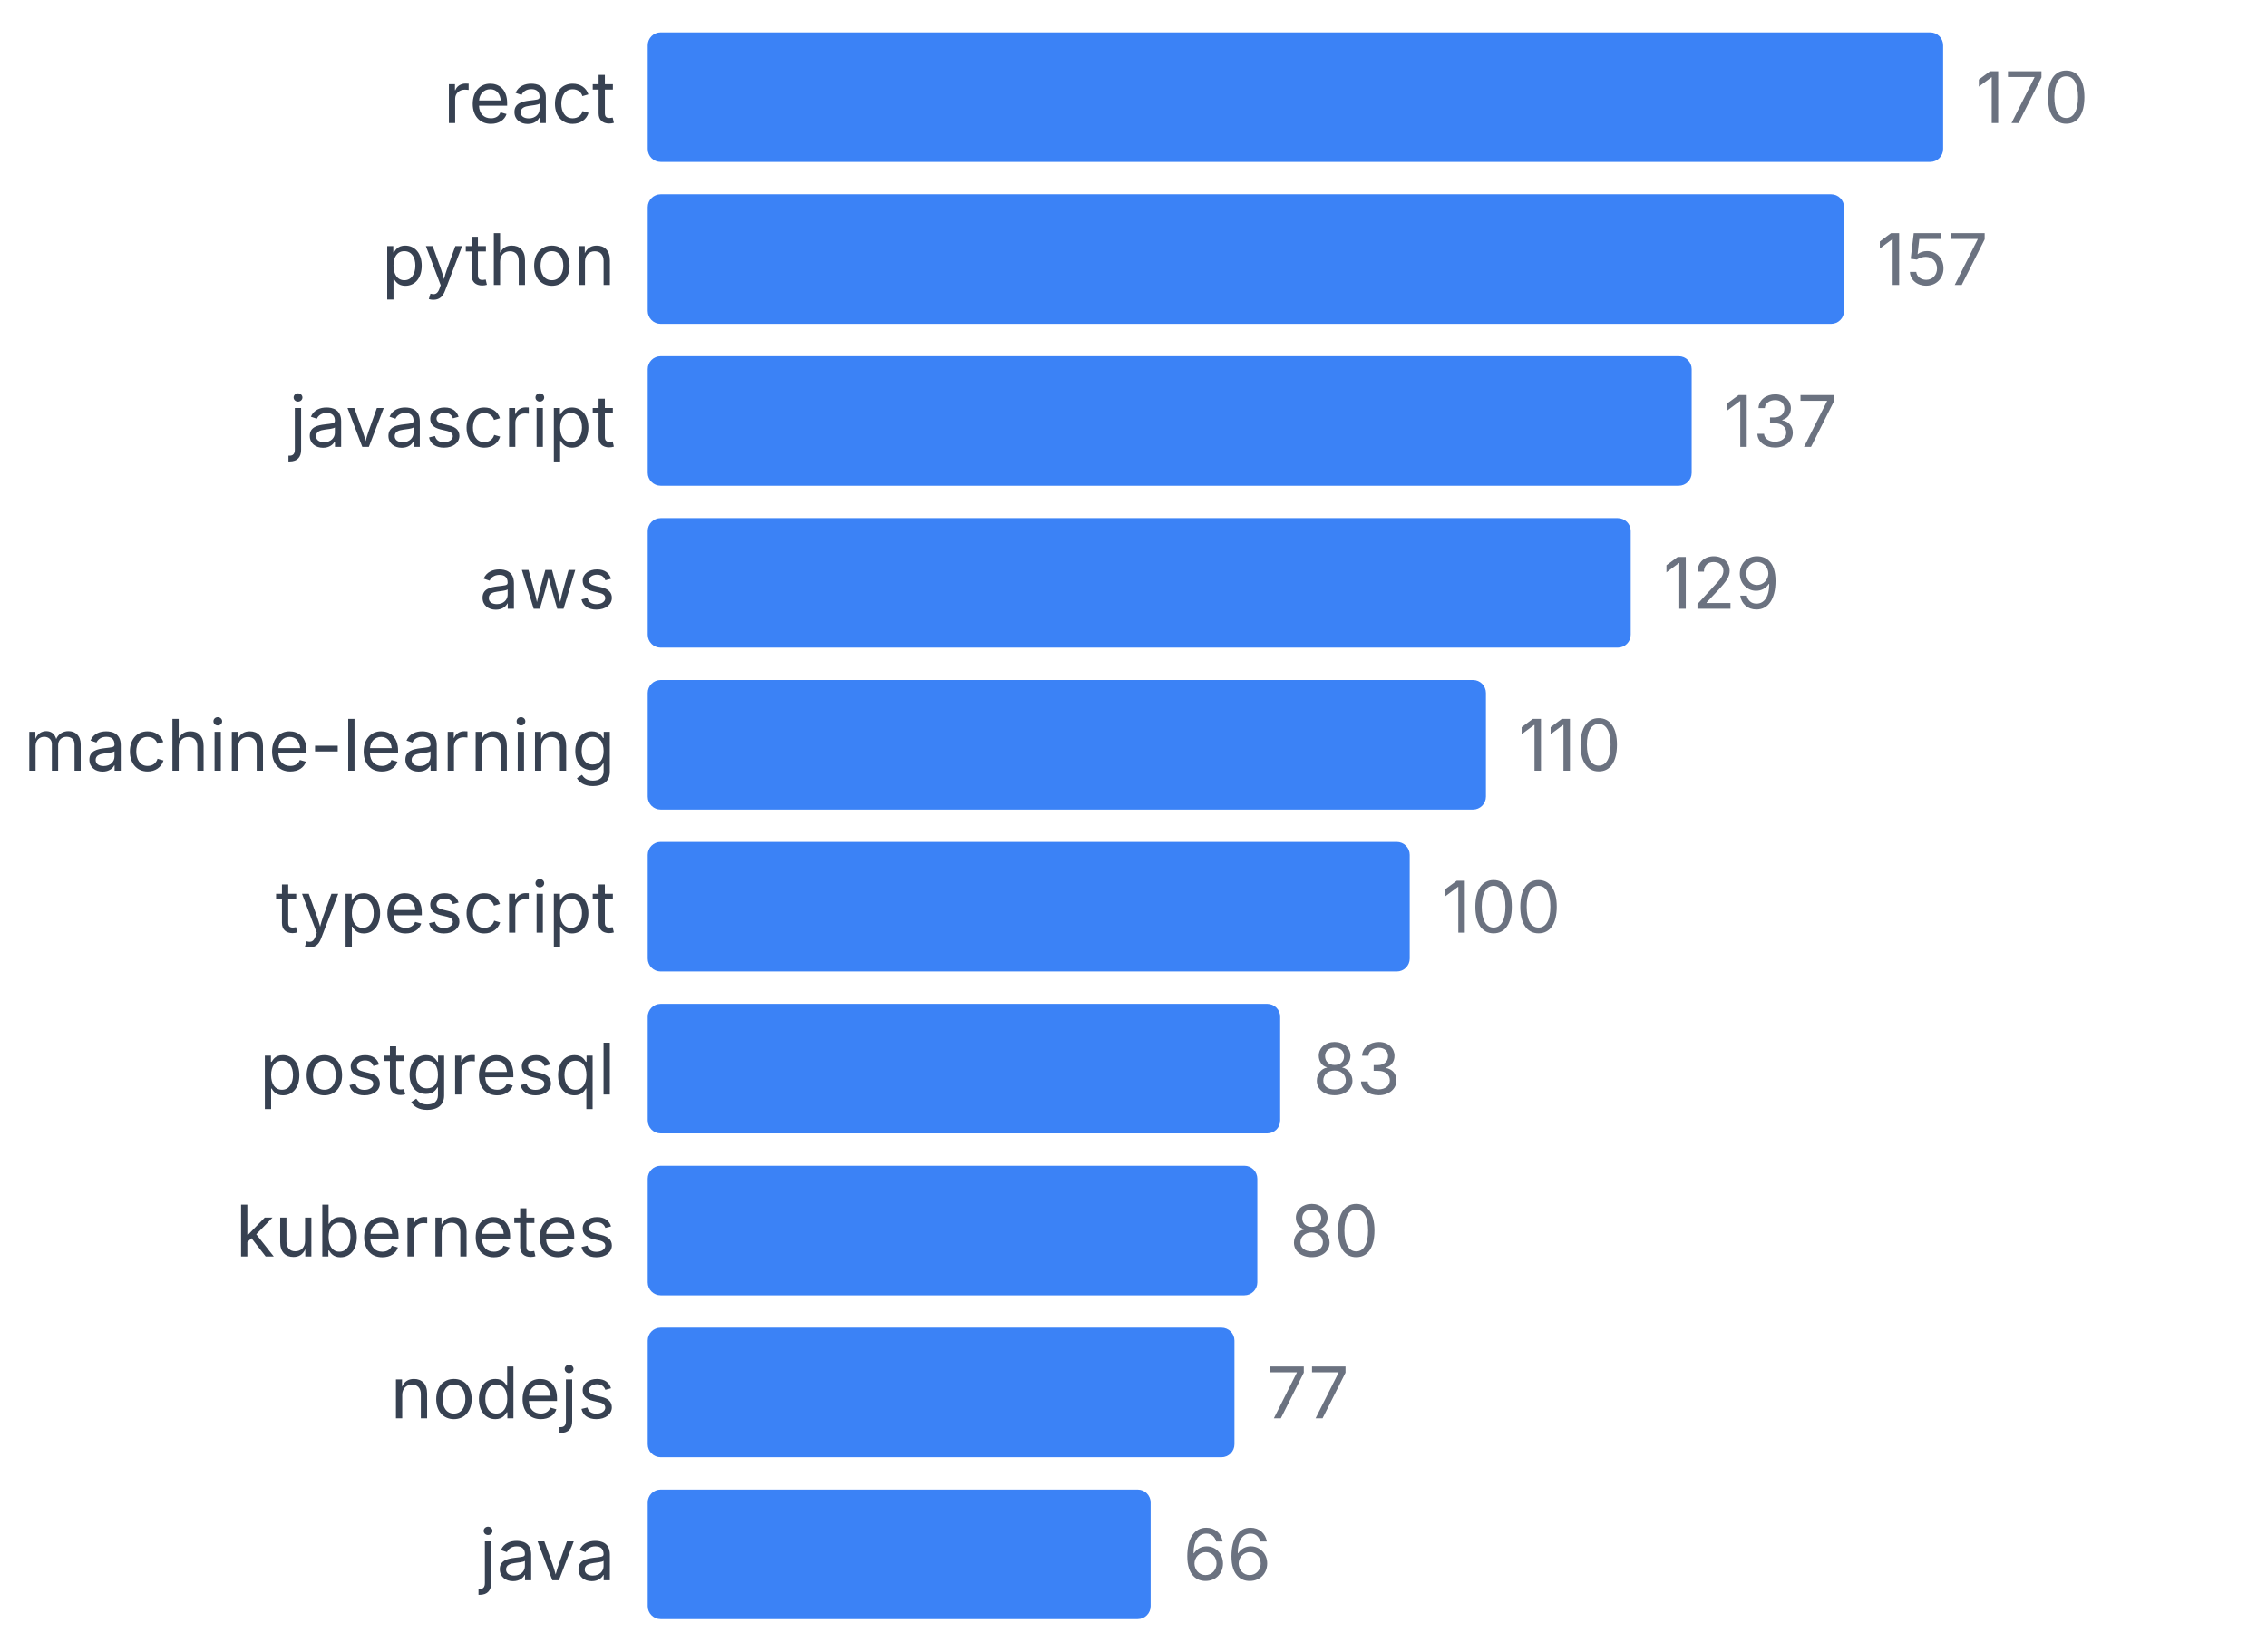
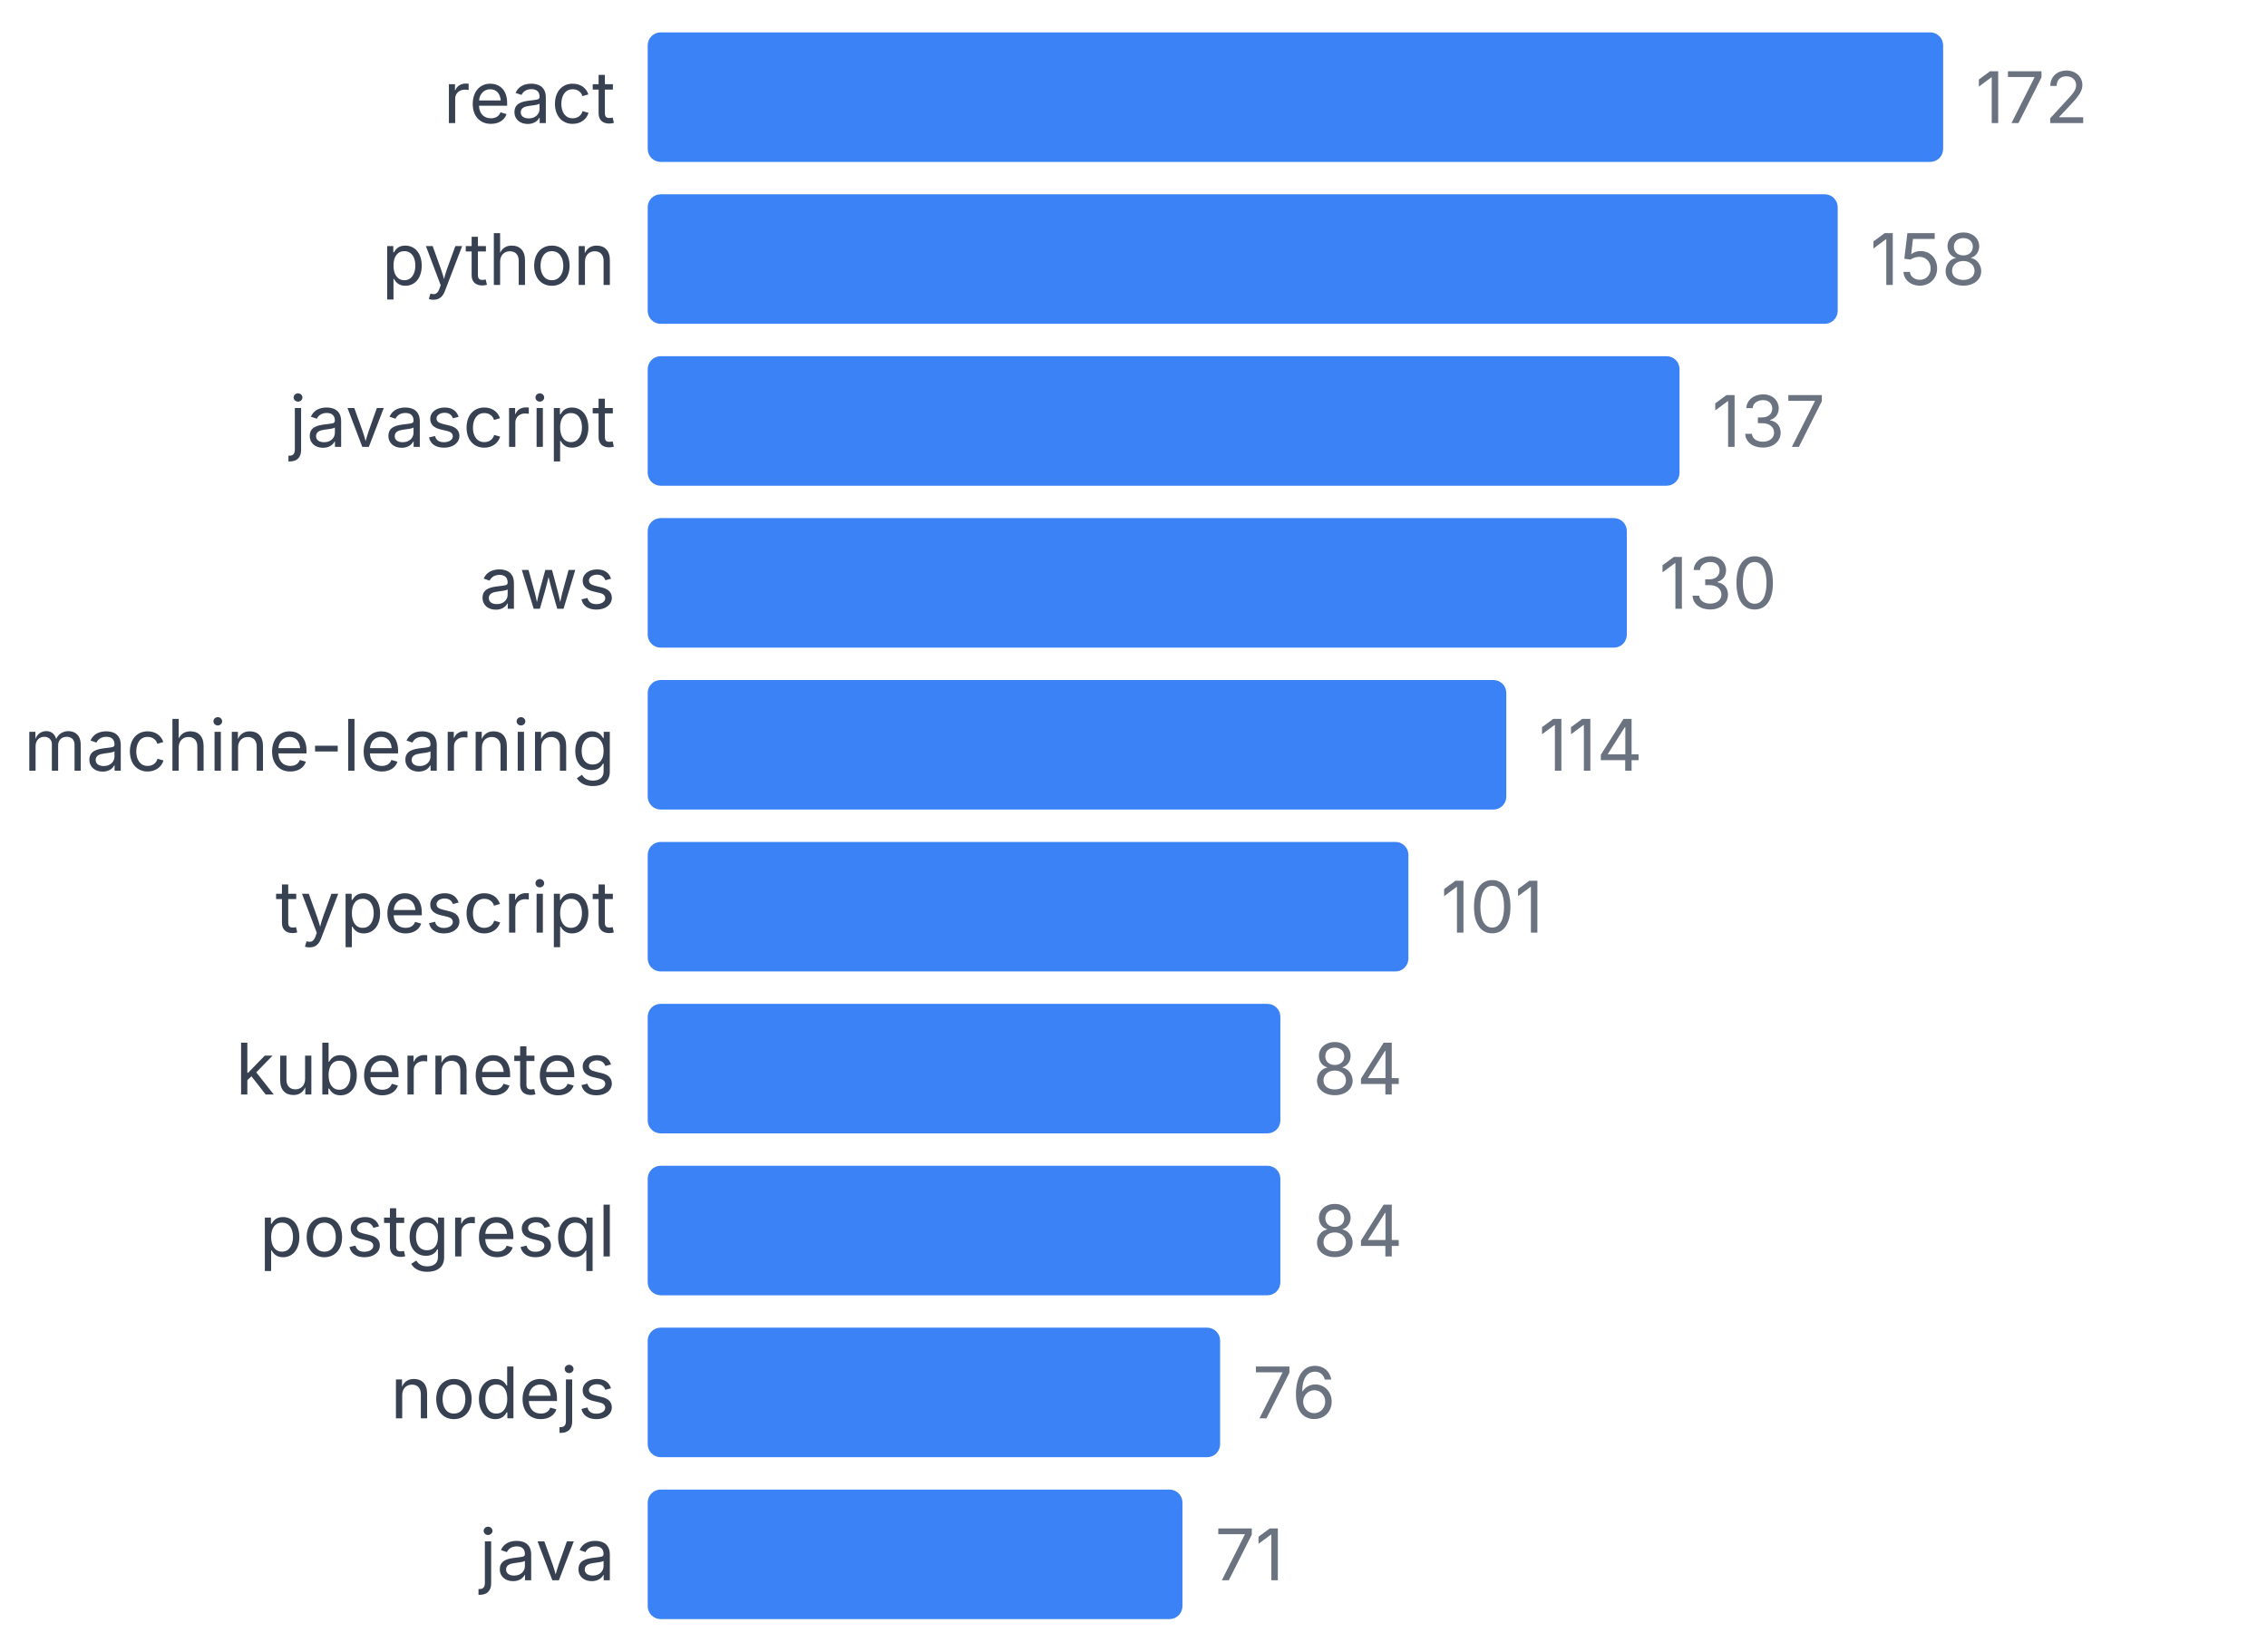
<svg xmlns="http://www.w3.org/2000/svg" width="350" height="255" viewBox="0 0 350 255">
  <style>
    text { font-family: system-ui, -apple-system, sans-serif; }
  </style>
  <text x="95" y="19" text-anchor="end" font-size="11" fill="#374151">react</text>
  <rect x="100" y="5" width="200" height="20" fill="#3b82f6" rx="2" />
-   <text x="305" y="19" font-size="11" fill="#6b7280">170</text>
+   <text x="305" y="19" font-size="11" fill="#6b7280">172</text>
  <text x="95" y="44" text-anchor="end" font-size="11" fill="#374151">python</text>
-   <rect x="100" y="30" width="184.706" height="20" fill="#3b82f6" rx="2" />
-   <text x="289.706" y="44" font-size="11" fill="#6b7280">157</text>
+   <rect x="100" y="30" width="183.721" height="20" fill="#3b82f6" rx="2" />
+   <text x="288.721" y="44" font-size="11" fill="#6b7280">158</text>
  <text x="95" y="69" text-anchor="end" font-size="11" fill="#374151">javascript</text>
-   <rect x="100" y="55" width="161.176" height="20" fill="#3b82f6" rx="2" />
-   <text x="266.176" y="69" font-size="11" fill="#6b7280">137</text>
+   <rect x="100" y="55" width="159.302" height="20" fill="#3b82f6" rx="2" />
+   <text x="264.302" y="69" font-size="11" fill="#6b7280">137</text>
  <text x="95" y="94" text-anchor="end" font-size="11" fill="#374151">aws</text>
-   <rect x="100" y="80" width="151.765" height="20" fill="#3b82f6" rx="2" />
-   <text x="256.765" y="94" font-size="11" fill="#6b7280">129</text>
+   <rect x="100" y="80" width="151.163" height="20" fill="#3b82f6" rx="2" />
+   <text x="256.163" y="94" font-size="11" fill="#6b7280">130</text>
  <text x="95" y="119" text-anchor="end" font-size="11" fill="#374151">machine-learning</text>
-   <rect x="100" y="105" width="129.412" height="20" fill="#3b82f6" rx="2" />
-   <text x="234.412" y="119" font-size="11" fill="#6b7280">110</text>
+   <rect x="100" y="105" width="132.558" height="20" fill="#3b82f6" rx="2" />
+   <text x="237.558" y="119" font-size="11" fill="#6b7280">114</text>
  <text x="95" y="144" text-anchor="end" font-size="11" fill="#374151">typescript</text>
-   <rect x="100" y="130" width="117.647" height="20" fill="#3b82f6" rx="2" />
-   <text x="222.647" y="144" font-size="11" fill="#6b7280">100</text>
-   <text x="95" y="169" text-anchor="end" font-size="11" fill="#374151">postgresql</text>
-   <rect x="100" y="155" width="97.647" height="20" fill="#3b82f6" rx="2" />
-   <text x="202.647" y="169" font-size="11" fill="#6b7280">83</text>
-   <text x="95" y="194" text-anchor="end" font-size="11" fill="#374151">kubernetes</text>
-   <rect x="100" y="180" width="94.118" height="20" fill="#3b82f6" rx="2" />
-   <text x="199.118" y="194" font-size="11" fill="#6b7280">80</text>
+   <rect x="100" y="130" width="117.442" height="20" fill="#3b82f6" rx="2" />
+   <text x="222.442" y="144" font-size="11" fill="#6b7280">101</text>
+   <text x="95" y="169" text-anchor="end" font-size="11" fill="#374151">kubernetes</text>
+   <rect x="100" y="155" width="97.674" height="20" fill="#3b82f6" rx="2" />
+   <text x="202.674" y="169" font-size="11" fill="#6b7280">84</text>
+   <text x="95" y="194" text-anchor="end" font-size="11" fill="#374151">postgresql</text>
+   <rect x="100" y="180" width="97.674" height="20" fill="#3b82f6" rx="2" />
+   <text x="202.674" y="194" font-size="11" fill="#6b7280">84</text>
  <text x="95" y="219" text-anchor="end" font-size="11" fill="#374151">nodejs</text>
-   <rect x="100" y="205" width="90.588" height="20" fill="#3b82f6" rx="2" />
-   <text x="195.588" y="219" font-size="11" fill="#6b7280">77</text>
+   <rect x="100" y="205" width="88.372" height="20" fill="#3b82f6" rx="2" />
+   <text x="193.372" y="219" font-size="11" fill="#6b7280">76</text>
  <text x="95" y="244" text-anchor="end" font-size="11" fill="#374151">java</text>
-   <rect x="100" y="230" width="77.647" height="20" fill="#3b82f6" rx="2" />
-   <text x="182.647" y="244" font-size="11" fill="#6b7280">66</text>
+   <rect x="100" y="230" width="82.558" height="20" fill="#3b82f6" rx="2" />
+   <text x="187.558" y="244" font-size="11" fill="#6b7280">71</text>
</svg>
